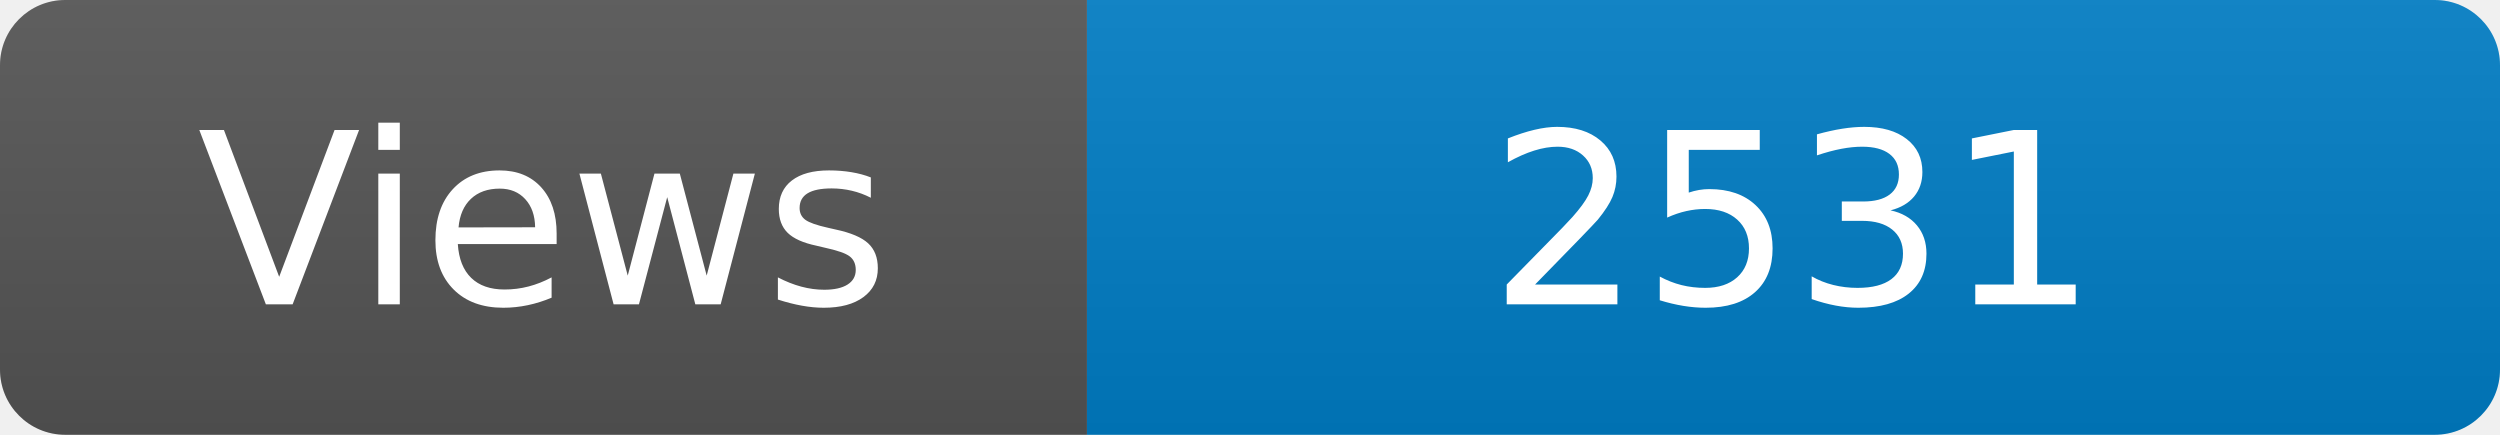
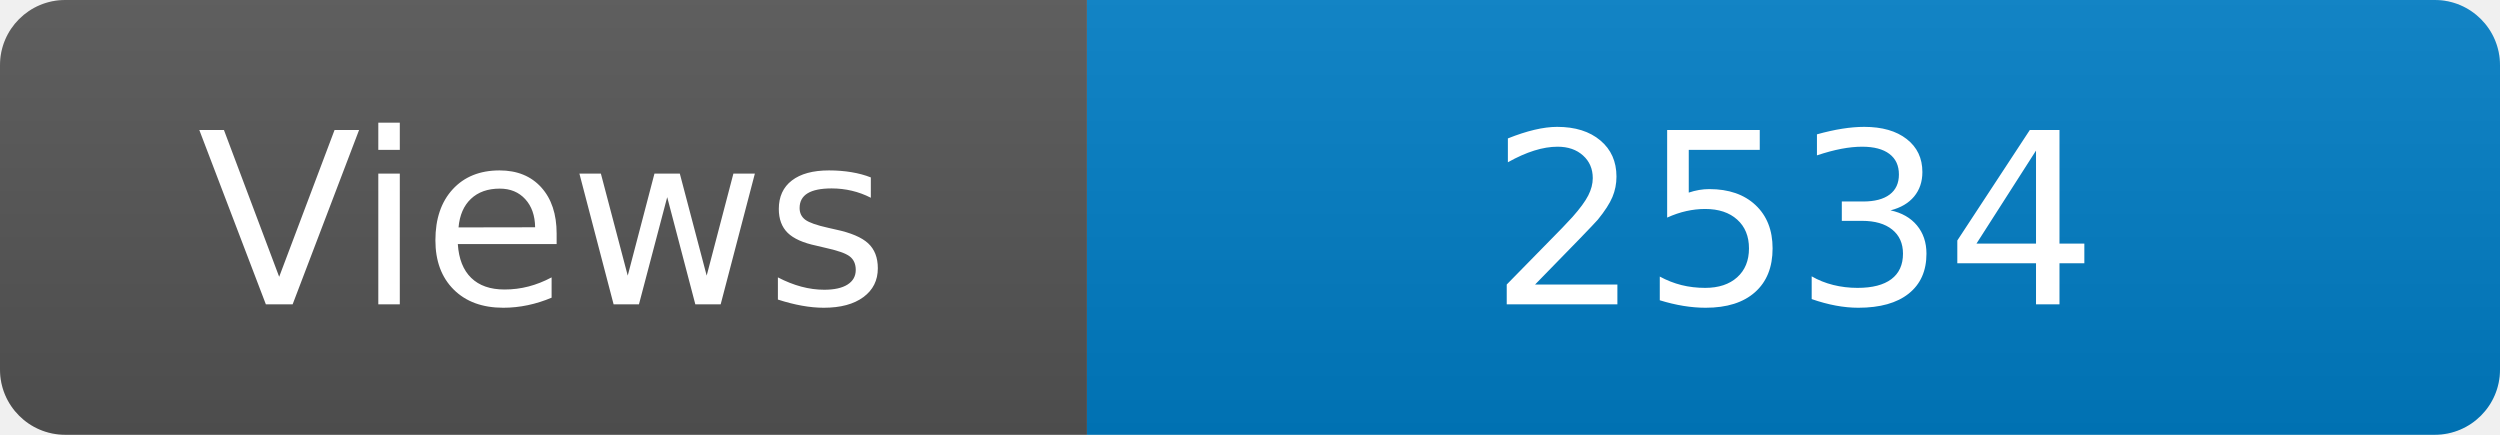
<svg xmlns="http://www.w3.org/2000/svg" width="115" height="20" role="img" aria-label="Maintained?: yes">
  <linearGradient id="s" x2="0" y2="100%">
    <stop offset="0" stop-color="#bbb" stop-opacity=".1" />
    <stop offset="1" stop-opacity=".1" />
  </linearGradient>
  <clipPath id="r">
    <rect width="115" height="20" rx="3" fill="#fff" />
  </clipPath>
  <g clip-path="url(#r)">
    <rect width="50" height="20" fill="#555" />
    <rect x="50" width="160" height="20" fill="#007ec6" />
    <rect width="115" height="20" fill="url(#s)" />
  </g>
  <g fill="#fff" text-anchor="middle" font-family="Verdana,Geneva,DejaVu Sans,sans-serif" font-size="110">
    <text x="250" y="140" transform="scale(.1)" fill="#fff">Views</text>
-     <text x="825" y="140" transform="scale(.1)" fill="#fff">2531</text>
+     <text x="825" y="140" transform="scale(.1)" fill="#fff">2534</text>
  </g>
</svg>
